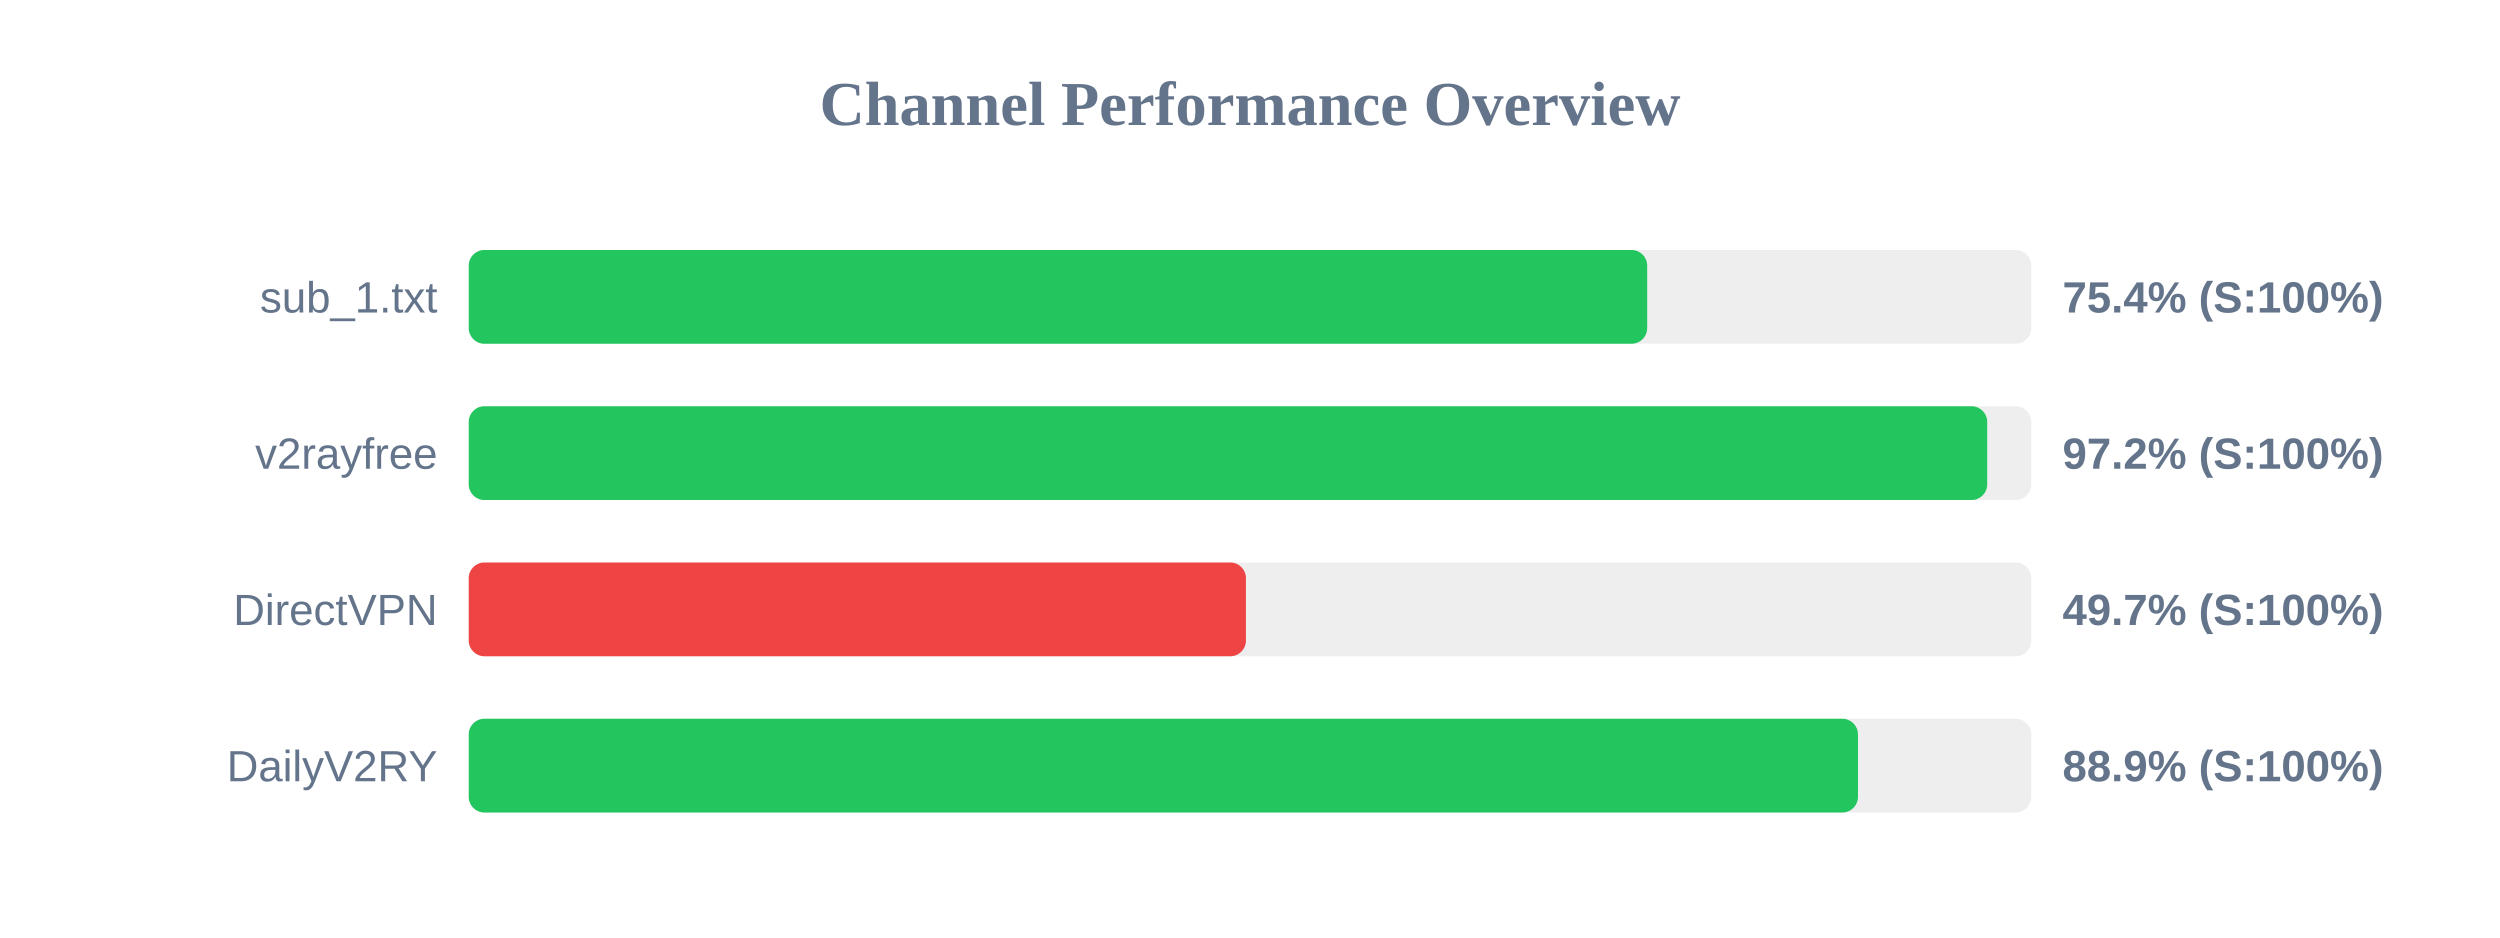
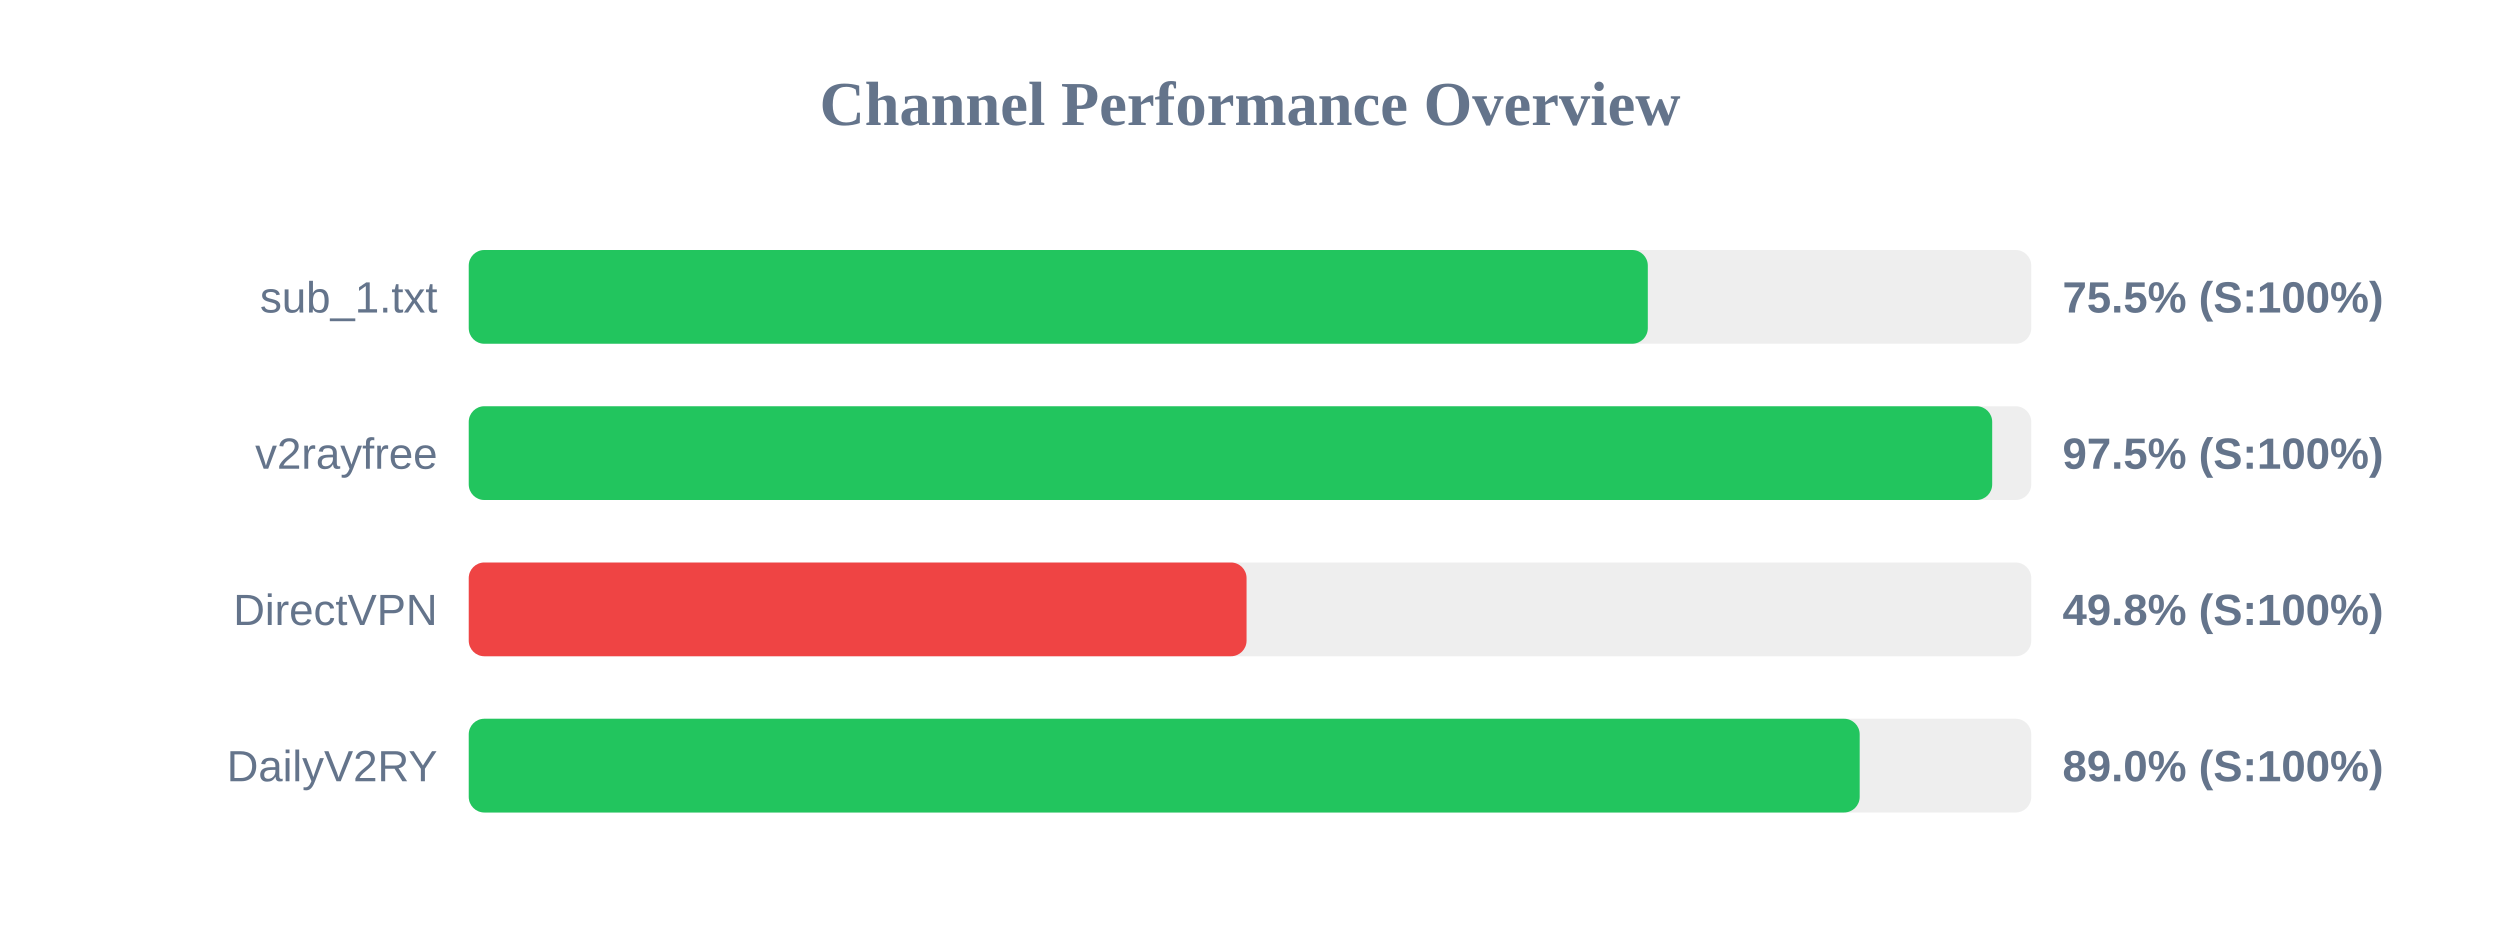
<svg xmlns="http://www.w3.org/2000/svg" width="800" height="300" version="1.1">
  <style>
        .row { font: 14px Arial; fill: #64748b; }
        .score { font: bold 14px Arial; fill: #64748b; }
    </style>
  <text x="400" y="40" text-anchor="middle" font-size="20px" font-weight="bold" fill="#64748b">Channel Performance Overview</text>
  <rect x="150" y="80" width="500" height="30" fill="#eee" rx="5" />
-   <rect x="150" y="80" width="377.1" height="30" fill="#22c55e" rx="5" />
+   <rect x="150" y="80" width="377.3" height="30" fill="#22c55e" rx="5" />
  <text x="140" y="100" text-anchor="end" class="row">sub_1.txt</text>
-   <text x="660" y="100" text-anchor="start" class="score">75.4% (S:100%)</text>
+   <text x="660" y="100" text-anchor="start" class="score">75.5% (S:100%)</text>
  <rect x="150" y="130" width="500" height="30" fill="#eee" rx="5" />
-   <rect x="150" y="130" width="485.9" height="30" fill="#22c55e" rx="5" />
+   <rect x="150" y="130" width="487.5" height="30" fill="#22c55e" rx="5" />
  <text x="140" y="150" text-anchor="end" class="row">v2rayfree</text>
-   <text x="660" y="150" text-anchor="start" class="score">97.2% (S:100%)</text>
+   <text x="660" y="150" text-anchor="start" class="score">97.5% (S:100%)</text>
  <rect x="150" y="180" width="500" height="30" fill="#eee" rx="5" />
-   <rect x="150" y="180" width="248.7" height="30" fill="#ef4444" rx="5" />
+   <rect x="150" y="180" width="248.9" height="30" fill="#ef4444" rx="5" />
  <text x="140" y="200" text-anchor="end" class="row">DirectVPN</text>
-   <text x="660" y="200" text-anchor="start" class="score">49.7% (S:100%)</text>
+   <text x="660" y="200" text-anchor="start" class="score">49.8% (S:100%)</text>
  <rect x="150" y="230" width="500" height="30" fill="#eee" rx="5" />
-   <rect x="150" y="230" width="444.55" height="30" fill="#22c55e" rx="5" />
+   <rect x="150" y="230" width="445.1" height="30" fill="#22c55e" rx="5" />
  <text x="140" y="250" text-anchor="end" class="row">DailyV2RY</text>
-   <text x="660" y="250" text-anchor="start" class="score">88.9% (S:100%)</text>
+   <text x="660" y="250" text-anchor="start" class="score">89.0% (S:100%)</text>
</svg>
